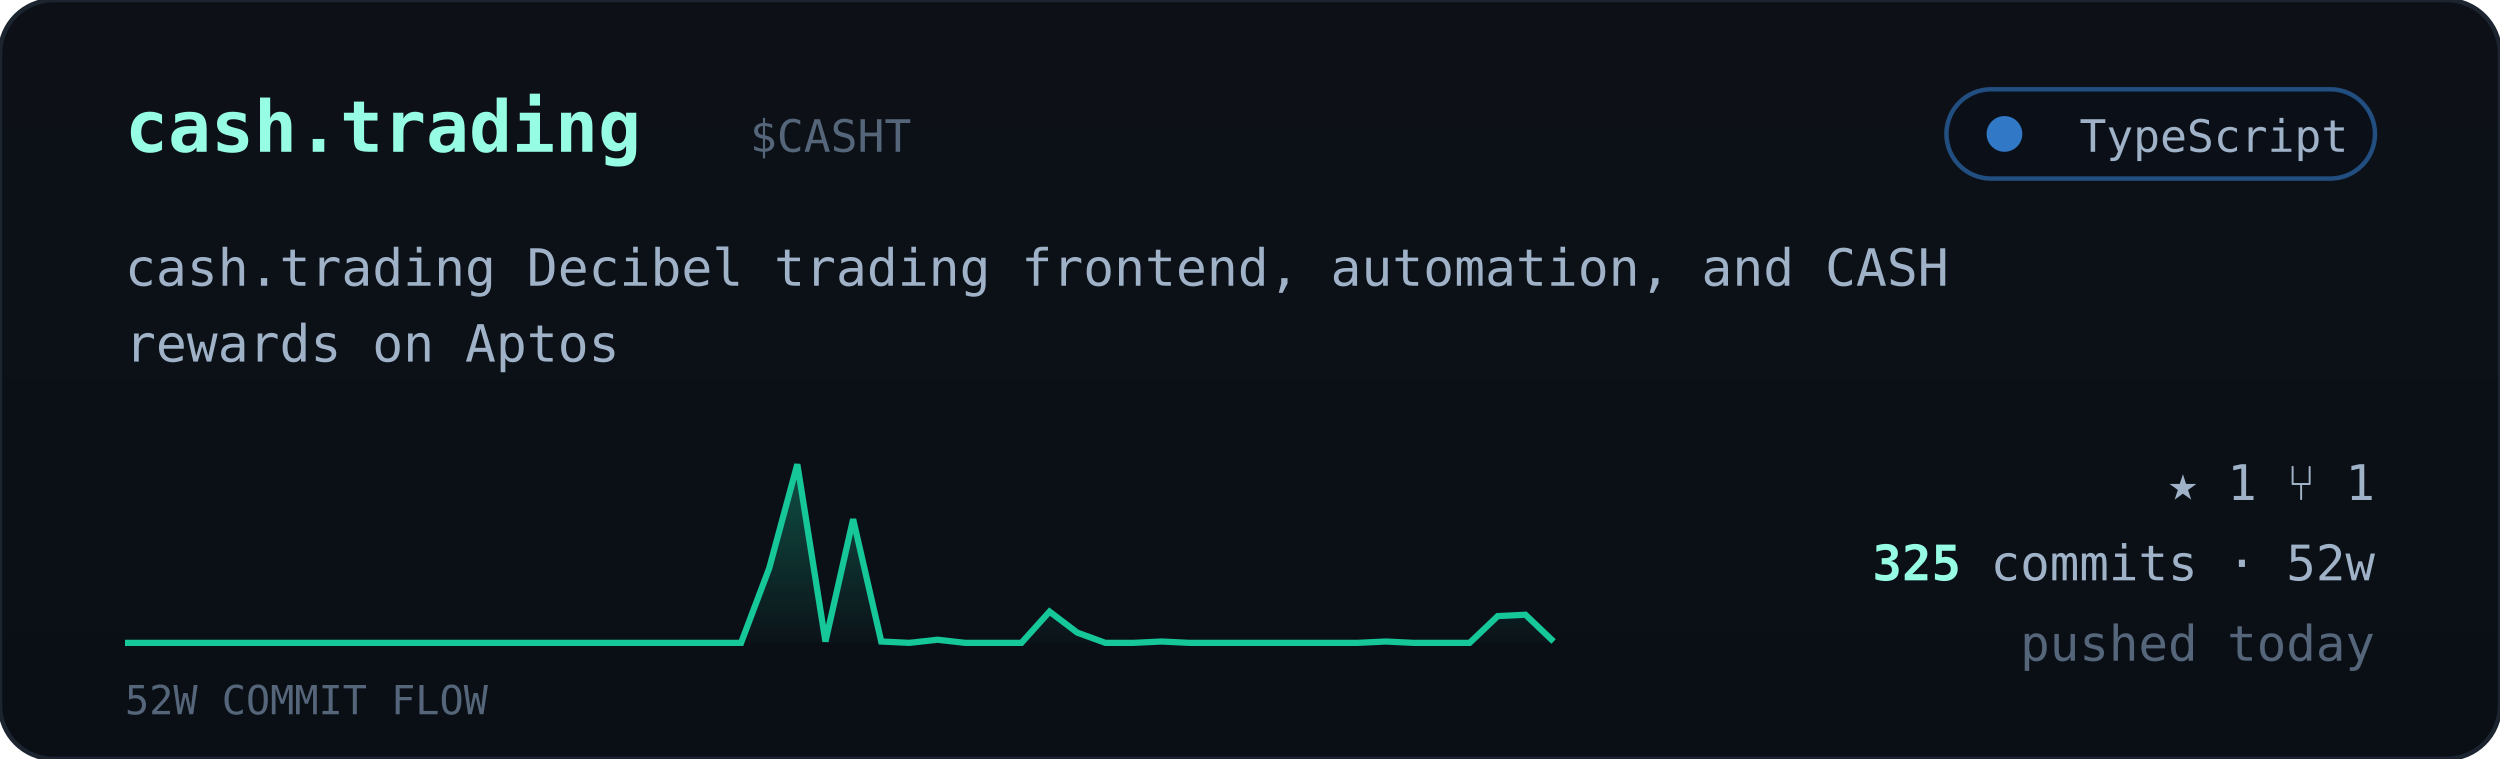
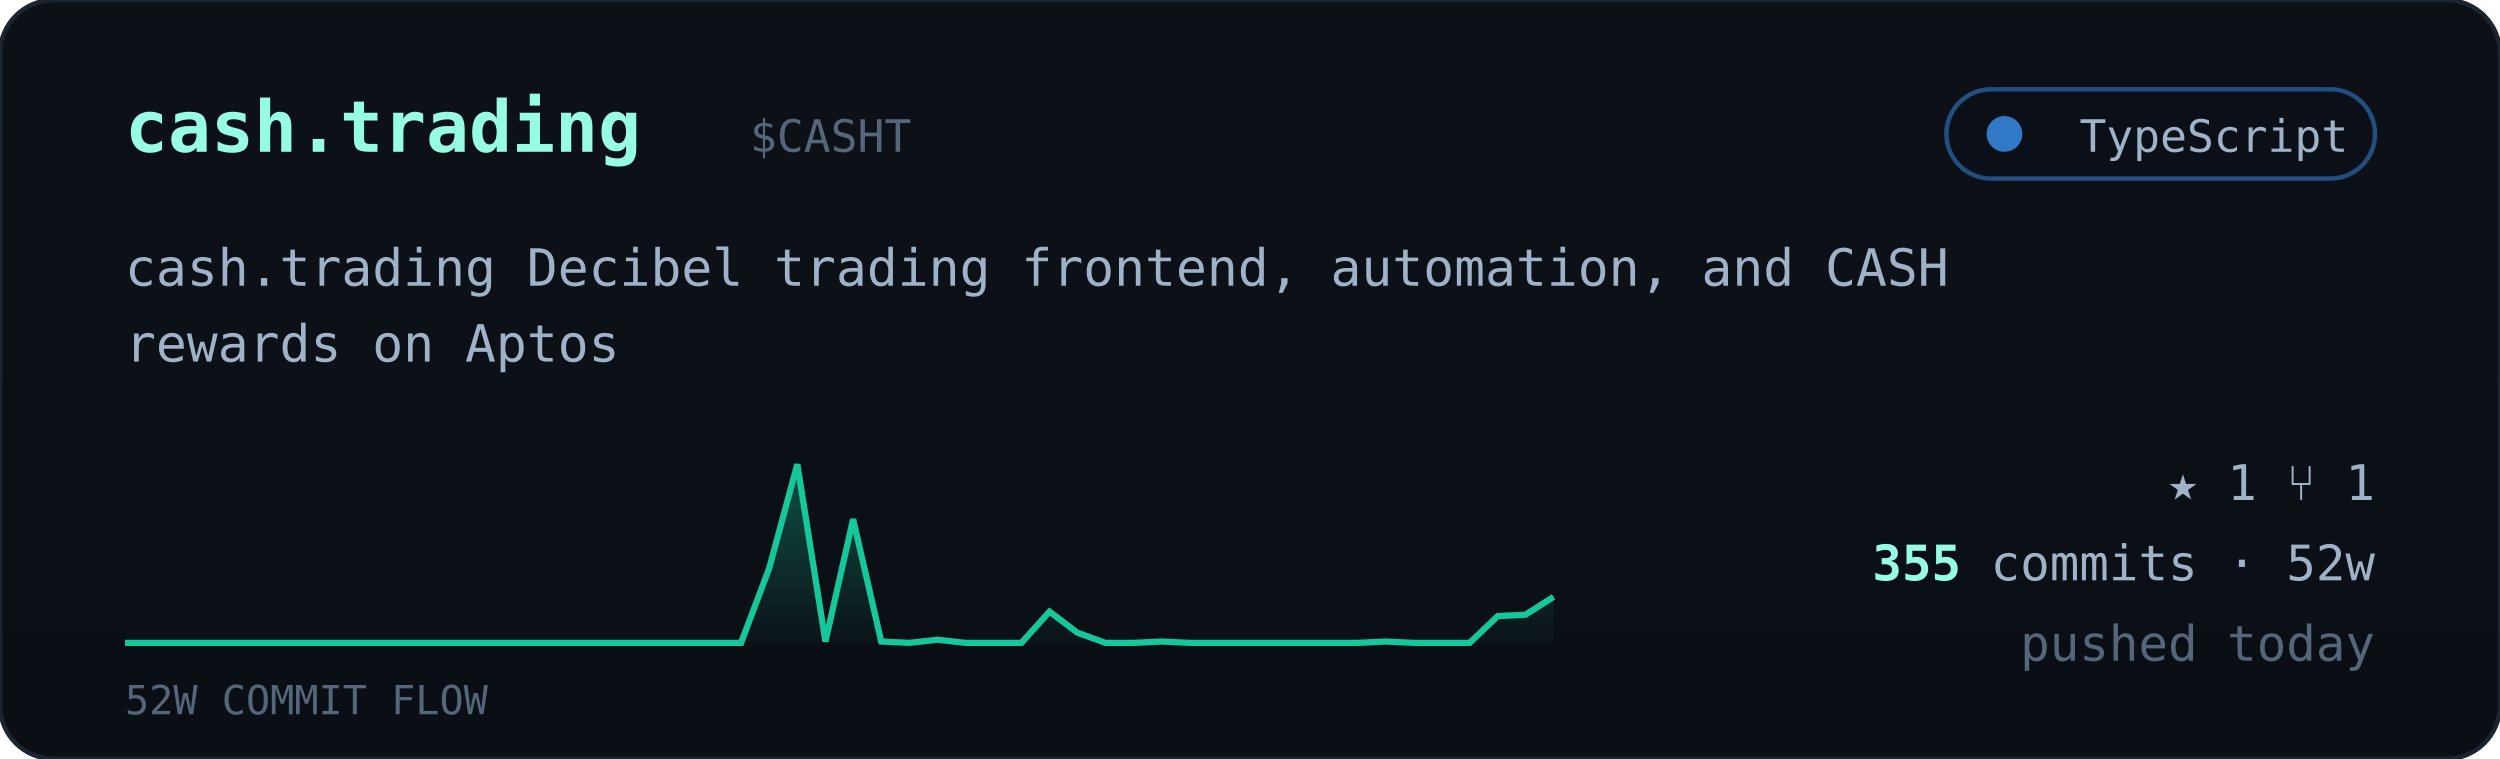
<svg xmlns="http://www.w3.org/2000/svg" viewBox="0 0 560 170" width="560" font-family="ui-monospace,'JetBrains Mono','SF Mono',Menlo,Consolas,monospace">
  <defs>
    <linearGradient id="cardbg" x1="0" y1="0" x2="0" y2="1">
      <stop offset="0" stop-color="#0d1117" />
      <stop offset="1" stop-color="#0a0f16" />
    </linearGradient>
    <linearGradient id="sparkfill" x1="0" y1="0" x2="0" y2="1">
      <stop offset="0" stop-color="#16c79a" stop-opacity="0.35" />
      <stop offset="1" stop-color="#16c79a" stop-opacity="0.02" />
    </linearGradient>
  </defs>
  <rect width="560" height="170" rx="12" fill="url(#cardbg)" stroke="#1c2430" />
  <text x="28" y="34" font-size="16" font-weight="700" fill="#97fce4">cash.trading</text>
  <text x="168.0" y="34" font-size="10" fill="#55657a">$CASHT</text>
  <g>
    <rect x="436" y="20" width="96" height="20" rx="10" fill="#0b1018" stroke="#3178c6" stroke-opacity="0.6" />
    <circle cx="449" cy="30" r="4" fill="#3178c6" />
    <text x="526" y="34" text-anchor="end" font-size="10" fill="#9fb2c8">TypeScript</text>
  </g>
  <text x="28" y="64" font-size="11.5" fill="#9fb2c8">cash.trading Decibel trading frontend, automation, and CASH</text>
  <text x="28" y="81" font-size="11.5" fill="#9fb2c8">rewards on Aptos</text>
-   <polygon points="28,144 28.0,144.0 34.3,144.0 40.5,144.0 46.8,144.0 53.1,144.0 59.4,144.0 65.6,144.0 71.9,144.0 78.2,144.0 84.5,144.0 90.7,144.0 97.0,144.0 103.3,144.0 109.6,144.0 115.8,144.0 122.1,144.0 128.4,144.0 134.7,144.0 140.9,144.0 147.2,144.0 153.5,144.0 159.8,144.0 166.0,144.0 172.3,127.3 178.6,104.0 184.9,143.7 191.1,116.3 197.4,143.7 203.7,144.0 210.0,143.3 216.2,144.0 222.5,144.0 228.8,144.0 235.1,137.0 241.3,141.7 247.6,144.0 253.9,144.0 260.2,143.7 266.4,144.0 272.7,144.0 279.0,144.0 285.3,144.0 291.5,144.0 297.8,144.0 304.1,144.0 310.4,143.7 316.6,144.0 322.9,144.0 329.2,144.0 335.5,138.0 341.7,137.7 348.0,143.7 348,144" fill="url(#sparkfill)" />
-   <polyline points="28.0,144.0 34.3,144.0 40.5,144.0 46.8,144.0 53.1,144.0 59.4,144.0 65.6,144.0 71.9,144.0 78.2,144.0 84.5,144.0 90.7,144.0 97.0,144.0 103.3,144.0 109.6,144.0 115.8,144.0 122.1,144.0 128.4,144.0 134.7,144.0 140.9,144.0 147.2,144.0 153.5,144.0 159.8,144.0 166.0,144.0 172.3,127.3 178.6,104.0 184.9,143.7 191.1,116.3 197.4,143.7 203.7,144.0 210.0,143.3 216.2,144.0 222.5,144.0 228.8,144.0 235.1,137.0 241.3,141.7 247.6,144.0 253.9,144.0 260.2,143.7 266.4,144.0 272.7,144.0 279.0,144.0 285.3,144.0 291.5,144.0 297.8,144.0 304.1,144.0 310.4,143.7 316.6,144.0 322.9,144.0 329.2,144.0 335.5,138.0 341.7,137.7 348.0,143.7" fill="none" stroke="#16c79a" stroke-width="1.4" />
+   <polygon points="28,144 28.0,144.0 34.3,144.0 40.5,144.0 46.8,144.0 53.1,144.0 59.4,144.0 65.6,144.0 71.9,144.0 78.2,144.0 84.5,144.0 90.7,144.0 97.0,144.0 103.3,144.0 109.6,144.0 115.8,144.0 122.1,144.0 128.4,144.0 134.7,144.0 140.9,144.0 147.2,144.0 153.5,144.0 159.8,144.0 166.0,144.0 172.3,127.3 178.6,104.0 184.9,143.7 191.1,116.3 197.4,143.7 203.7,144.0 210.0,143.3 216.2,144.0 222.5,144.0 228.8,144.0 235.1,137.0 241.3,141.7 247.6,144.0 253.9,144.0 260.2,143.7 266.4,144.0 272.7,144.0 279.0,144.0 285.3,144.0 291.5,144.0 297.8,144.0 304.1,144.0 310.4,143.7 316.6,144.0 322.9,144.0 329.2,144.0 335.5,138.0 341.7,137.7 348.0,133.7 348,144" fill="url(#sparkfill)" />
+   <polyline points="28.0,144.0 34.3,144.0 40.5,144.0 46.8,144.0 53.1,144.0 59.4,144.0 65.6,144.0 71.9,144.0 78.2,144.0 84.5,144.0 90.7,144.0 97.0,144.0 103.3,144.0 109.6,144.0 115.8,144.0 122.1,144.0 128.4,144.0 134.7,144.0 140.9,144.0 147.2,144.0 153.5,144.0 159.8,144.0 166.0,144.0 172.3,127.3 178.6,104.0 184.9,143.7 191.1,116.3 197.4,143.7 203.7,144.0 210.0,143.3 216.2,144.0 222.5,144.0 228.8,144.0 235.1,137.0 241.3,141.7 247.6,144.0 253.9,144.0 260.2,143.7 266.4,144.0 272.7,144.0 279.0,144.0 285.3,144.0 291.5,144.0 297.8,144.0 304.1,144.0 310.4,143.7 316.6,144.0 322.9,144.0 329.2,144.0 335.5,138.0 341.7,137.7 348.0,133.7" fill="none" stroke="#16c79a" stroke-width="1.4" />
  <text x="28" y="160" font-size="9" fill="#55657a">52W COMMIT FLOW</text>
  <g font-size="11" fill="#9fb2c8">
    <text x="532" y="112" text-anchor="end">★ 1   ⑂ 1</text>
    <text x="532" y="130" text-anchor="end">
-       <tspan fill="#97fce4" font-weight="700">325</tspan> commits · 52w</text>
+       <tspan fill="#97fce4" font-weight="700">355</tspan> commits · 52w</text>
    <text x="532" y="148" text-anchor="end" fill="#55657a">pushed today</text>
  </g>
</svg>
